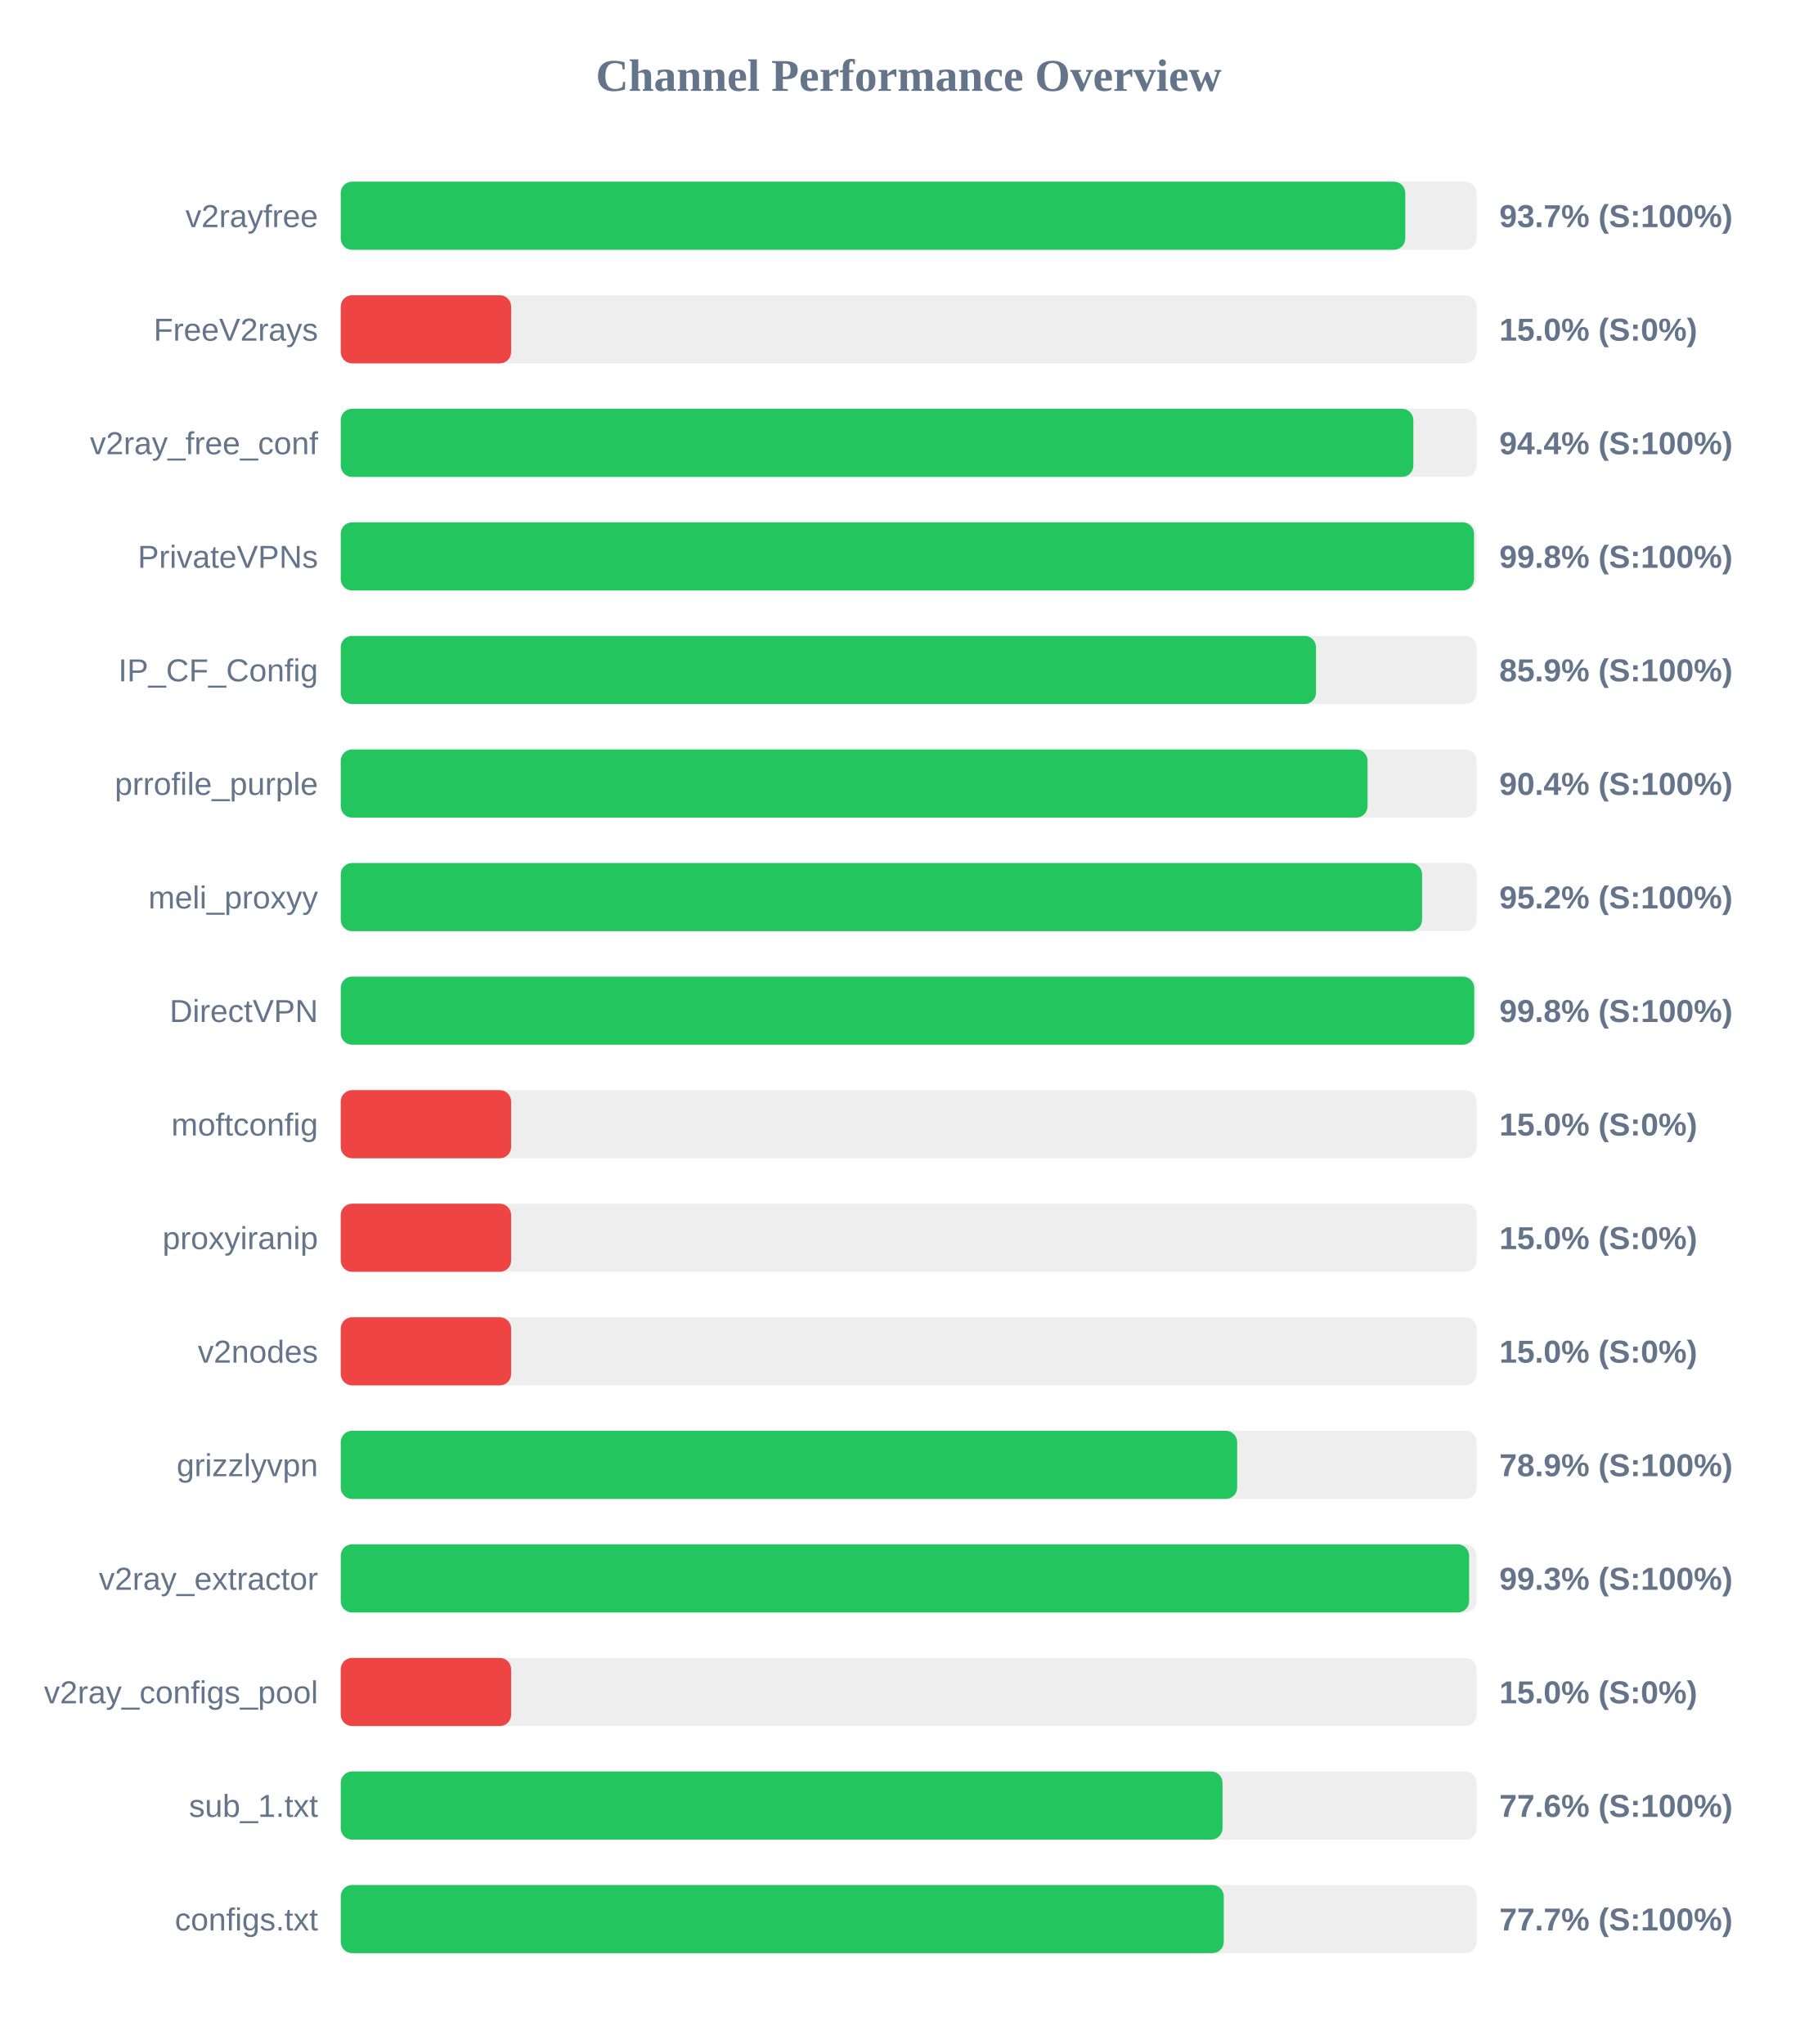
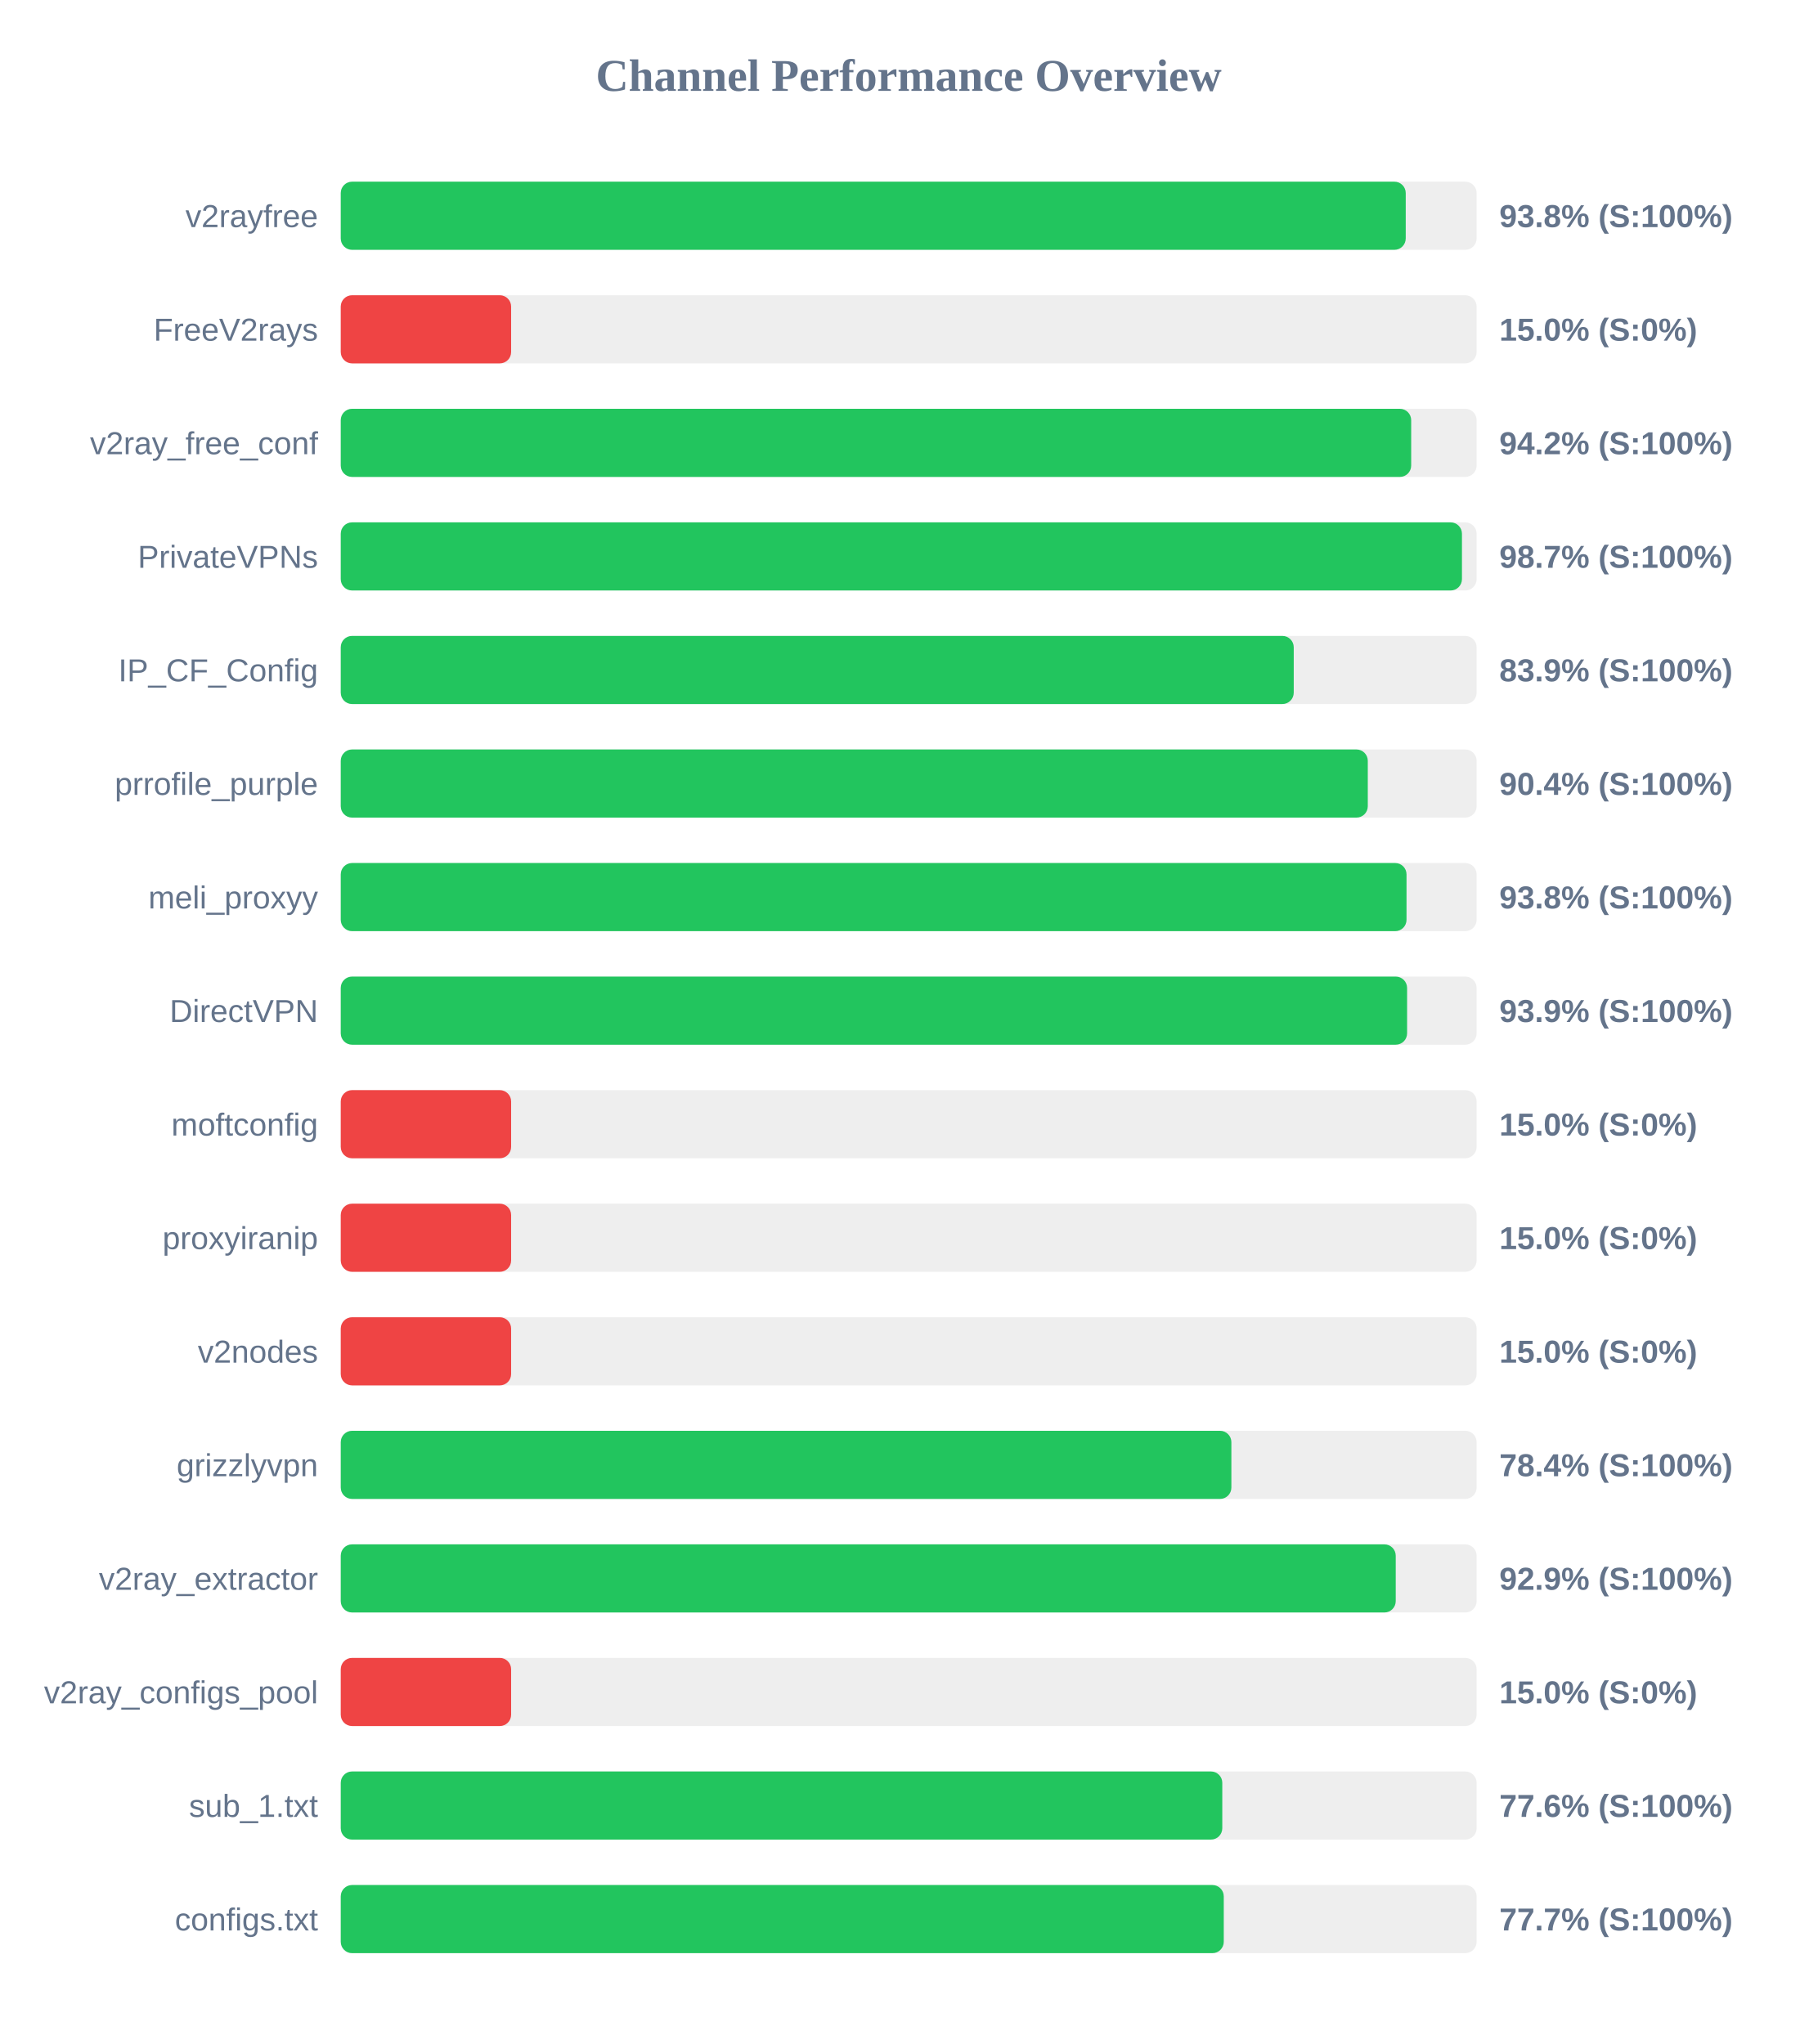
<svg xmlns="http://www.w3.org/2000/svg" width="800" height="900" version="1.1">
  <style>
        .row { font: 14px Arial; fill: #64748b; }
        .score { font: bold 14px Arial; fill: #64748b; }
    </style>
  <text x="400" y="40" text-anchor="middle" font-size="20px" font-weight="bold" fill="#64748b">Channel Performance Overview</text>
  <rect x="150" y="80" width="500" height="30" fill="#eee" rx="5" />
-   <rect x="150" y="80" width="468.6" height="30" fill="#22c55e" rx="5" />
+   <rect x="150" y="80" width="468.8" height="30" fill="#22c55e" rx="5" />
  <text x="140" y="100" text-anchor="end" class="row">v2rayfree</text>
-   <text x="660" y="100" text-anchor="start" class="score">93.7% (S:100%)</text>
+   <text x="660" y="100" text-anchor="start" class="score">93.8% (S:100%)</text>
  <rect x="150" y="130" width="500" height="30" fill="#eee" rx="5" />
  <rect x="150" y="130" width="75.0" height="30" fill="#ef4444" rx="5" />
  <text x="140" y="150" text-anchor="end" class="row">FreeV2rays</text>
  <text x="660" y="150" text-anchor="start" class="score">15.0% (S:0%)</text>
  <rect x="150" y="180" width="500" height="30" fill="#eee" rx="5" />
-   <rect x="150" y="180" width="472.15" height="30" fill="#22c55e" rx="5" />
+   <rect x="150" y="180" width="471.2" height="30" fill="#22c55e" rx="5" />
  <text x="140" y="200" text-anchor="end" class="row">v2ray_free_conf</text>
-   <text x="660" y="200" text-anchor="start" class="score">94.4% (S:100%)</text>
+   <text x="660" y="200" text-anchor="start" class="score">94.2% (S:100%)</text>
  <rect x="150" y="230" width="500" height="30" fill="#eee" rx="5" />
-   <rect x="150" y="230" width="498.85" height="30" fill="#22c55e" rx="5" />
+   <rect x="150" y="230" width="493.55" height="30" fill="#22c55e" rx="5" />
  <text x="140" y="250" text-anchor="end" class="row">PrivateVPNs</text>
-   <text x="660" y="250" text-anchor="start" class="score">99.8% (S:100%)</text>
+   <text x="660" y="250" text-anchor="start" class="score">98.7% (S:100%)</text>
  <rect x="150" y="280" width="500" height="30" fill="#eee" rx="5" />
-   <rect x="150" y="280" width="429.3" height="30" fill="#22c55e" rx="5" />
+   <rect x="150" y="280" width="419.5" height="30" fill="#22c55e" rx="5" />
  <text x="140" y="300" text-anchor="end" class="row">IP_CF_Config</text>
-   <text x="660" y="300" text-anchor="start" class="score">85.9% (S:100%)</text>
+   <text x="660" y="300" text-anchor="start" class="score">83.9% (S:100%)</text>
  <rect x="150" y="330" width="500" height="30" fill="#eee" rx="5" />
-   <rect x="150" y="330" width="452.0" height="30" fill="#22c55e" rx="5" />
+   <rect x="150" y="330" width="452.1" height="30" fill="#22c55e" rx="5" />
  <text x="140" y="350" text-anchor="end" class="row">prrofile_purple</text>
  <text x="660" y="350" text-anchor="start" class="score">90.4% (S:100%)</text>
  <rect x="150" y="380" width="500" height="30" fill="#eee" rx="5" />
-   <rect x="150" y="380" width="476.0" height="30" fill="#22c55e" rx="5" />
+   <rect x="150" y="380" width="469.15" height="30" fill="#22c55e" rx="5" />
  <text x="140" y="400" text-anchor="end" class="row">meli_proxyy</text>
-   <text x="660" y="400" text-anchor="start" class="score">95.2% (S:100%)</text>
+   <text x="660" y="400" text-anchor="start" class="score">93.8% (S:100%)</text>
  <rect x="150" y="430" width="500" height="30" fill="#eee" rx="5" />
-   <rect x="150" y="430" width="498.95" height="30" fill="#22c55e" rx="5" />
+   <rect x="150" y="430" width="469.4" height="30" fill="#22c55e" rx="5" />
  <text x="140" y="450" text-anchor="end" class="row">DirectVPN</text>
-   <text x="660" y="450" text-anchor="start" class="score">99.8% (S:100%)</text>
+   <text x="660" y="450" text-anchor="start" class="score">93.9% (S:100%)</text>
  <rect x="150" y="480" width="500" height="30" fill="#eee" rx="5" />
  <rect x="150" y="480" width="75.0" height="30" fill="#ef4444" rx="5" />
  <text x="140" y="500" text-anchor="end" class="row">moftconfig</text>
  <text x="660" y="500" text-anchor="start" class="score">15.0% (S:0%)</text>
  <rect x="150" y="530" width="500" height="30" fill="#eee" rx="5" />
  <rect x="150" y="530" width="75.0" height="30" fill="#ef4444" rx="5" />
  <text x="140" y="550" text-anchor="end" class="row">proxyiranip</text>
  <text x="660" y="550" text-anchor="start" class="score">15.0% (S:0%)</text>
  <rect x="150" y="580" width="500" height="30" fill="#eee" rx="5" />
  <rect x="150" y="580" width="75.0" height="30" fill="#ef4444" rx="5" />
  <text x="140" y="600" text-anchor="end" class="row">v2nodes</text>
  <text x="660" y="600" text-anchor="start" class="score">15.0% (S:0%)</text>
  <rect x="150" y="630" width="500" height="30" fill="#eee" rx="5" />
-   <rect x="150" y="630" width="394.6" height="30" fill="#22c55e" rx="5" />
+   <rect x="150" y="630" width="392.05" height="30" fill="#22c55e" rx="5" />
  <text x="140" y="650" text-anchor="end" class="row">grizzlyvpn</text>
-   <text x="660" y="650" text-anchor="start" class="score">78.9% (S:100%)</text>
+   <text x="660" y="650" text-anchor="start" class="score">78.4% (S:100%)</text>
  <rect x="150" y="680" width="500" height="30" fill="#eee" rx="5" />
-   <rect x="150" y="680" width="496.7" height="30" fill="#22c55e" rx="5" />
+   <rect x="150" y="680" width="464.4" height="30" fill="#22c55e" rx="5" />
  <text x="140" y="700" text-anchor="end" class="row">v2ray_extractor</text>
-   <text x="660" y="700" text-anchor="start" class="score">99.3% (S:100%)</text>
+   <text x="660" y="700" text-anchor="start" class="score">92.9% (S:100%)</text>
  <rect x="150" y="730" width="500" height="30" fill="#eee" rx="5" />
  <rect x="150" y="730" width="75.0" height="30" fill="#ef4444" rx="5" />
  <text x="140" y="750" text-anchor="end" class="row">v2ray_configs_pool</text>
  <text x="660" y="750" text-anchor="start" class="score">15.0% (S:0%)</text>
  <rect x="150" y="780" width="500" height="30" fill="#eee" rx="5" />
-   <rect x="150" y="780" width="388.15" height="30" fill="#22c55e" rx="5" />
+   <rect x="150" y="780" width="388.05" height="30" fill="#22c55e" rx="5" />
  <text x="140" y="800" text-anchor="end" class="row">sub_1.txt</text>
  <text x="660" y="800" text-anchor="start" class="score">77.6% (S:100%)</text>
  <rect x="150" y="830" width="500" height="30" fill="#eee" rx="5" />
  <rect x="150" y="830" width="388.7" height="30" fill="#22c55e" rx="5" />
  <text x="140" y="850" text-anchor="end" class="row">configs.txt</text>
  <text x="660" y="850" text-anchor="start" class="score">77.7% (S:100%)</text>
</svg>
